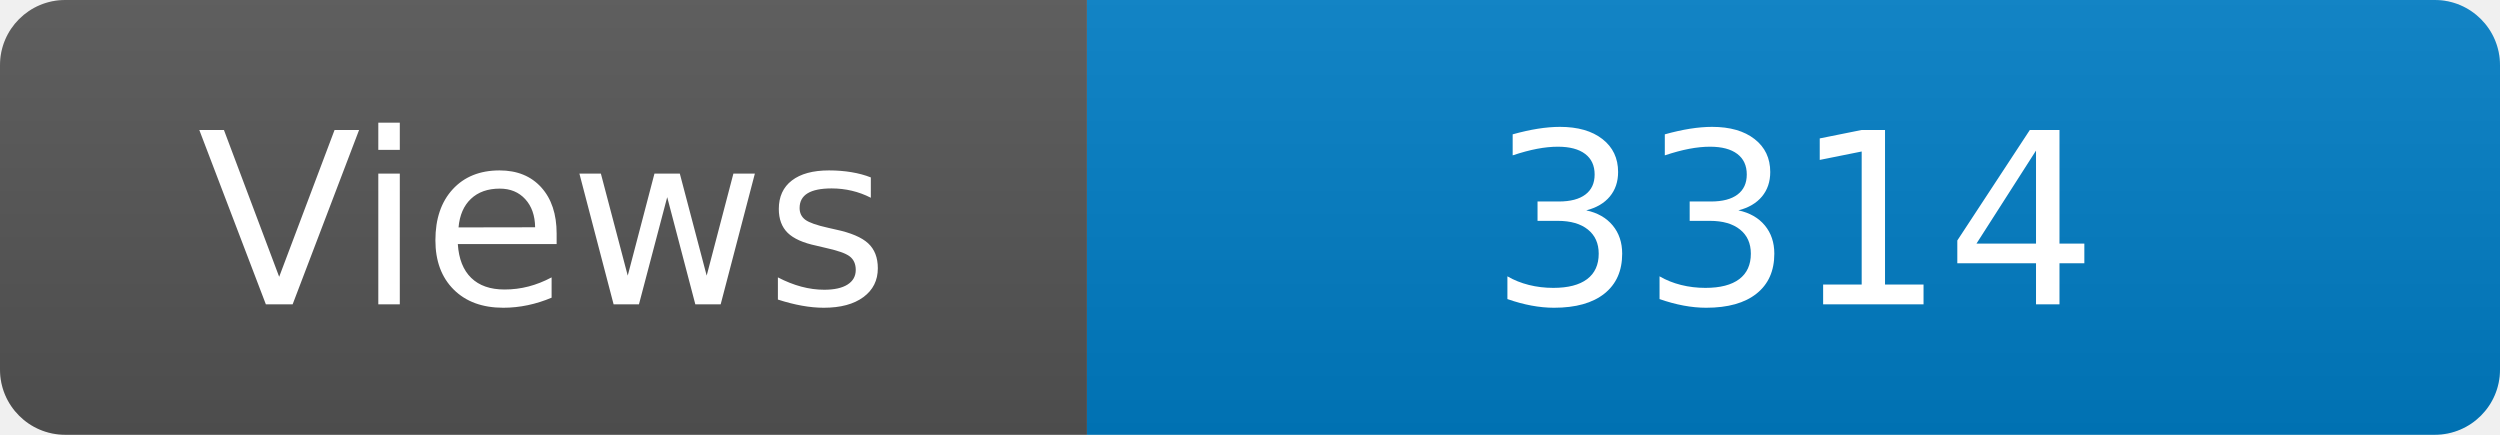
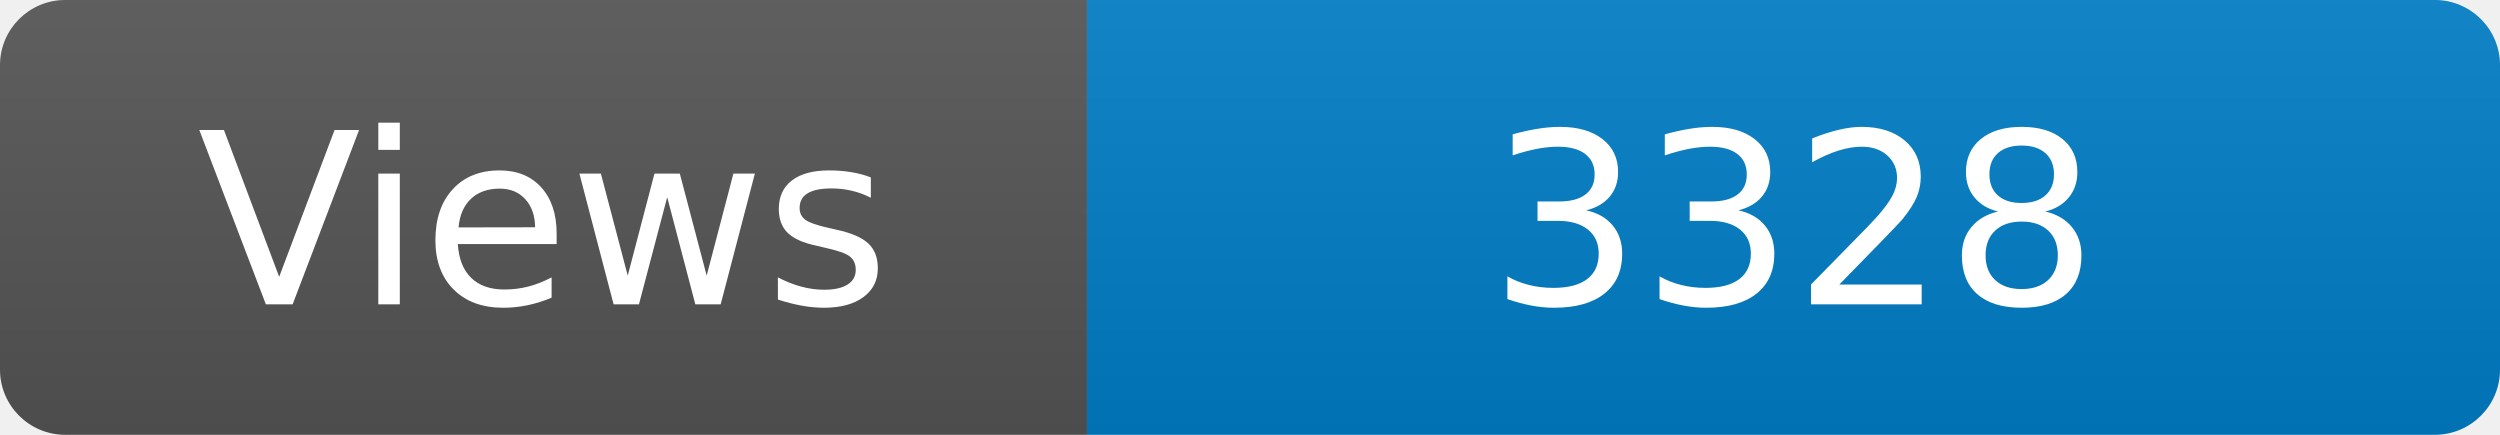
<svg xmlns="http://www.w3.org/2000/svg" width="115" height="20" role="img" aria-label="Maintained?: yes">
  <linearGradient id="s" x2="0" y2="100%">
    <stop offset="0" stop-color="#bbb" stop-opacity=".1" />
    <stop offset="1" stop-opacity=".1" />
  </linearGradient>
  <clipPath id="r">
    <rect width="115" height="20" rx="3" fill="#fff" />
  </clipPath>
  <g clip-path="url(#r)">
    <rect width="50" height="20" fill="#555" />
    <rect x="50" width="160" height="20" fill="#007ec6" />
    <rect width="115" height="20" fill="url(#s)" />
  </g>
  <g fill="#fff" text-anchor="middle" font-family="Verdana,Geneva,DejaVu Sans,sans-serif" font-size="110">
    <text x="250" y="140" transform="scale(.1)" fill="#fff">Views</text>
-     <text x="825" y="140" transform="scale(.1)" fill="#fff">3314</text>
+     <text x="825" y="140" transform="scale(.1)" fill="#fff">3328</text>
  </g>
</svg>
